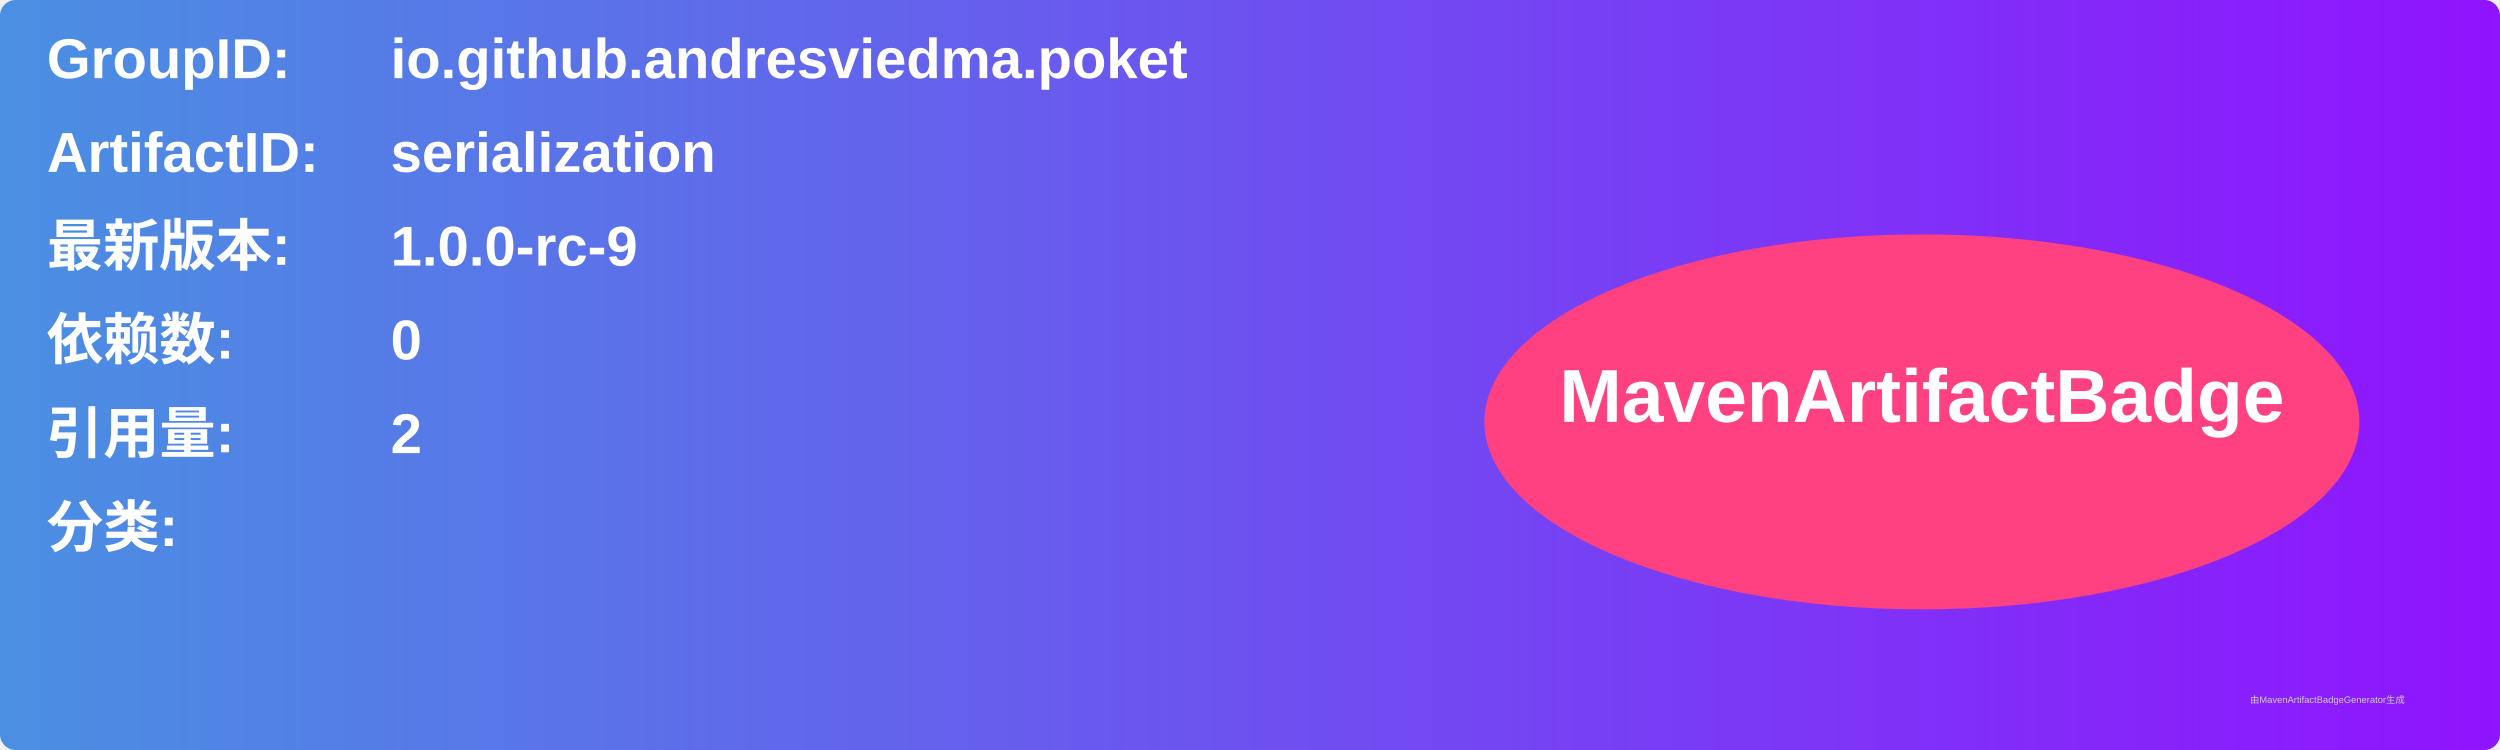
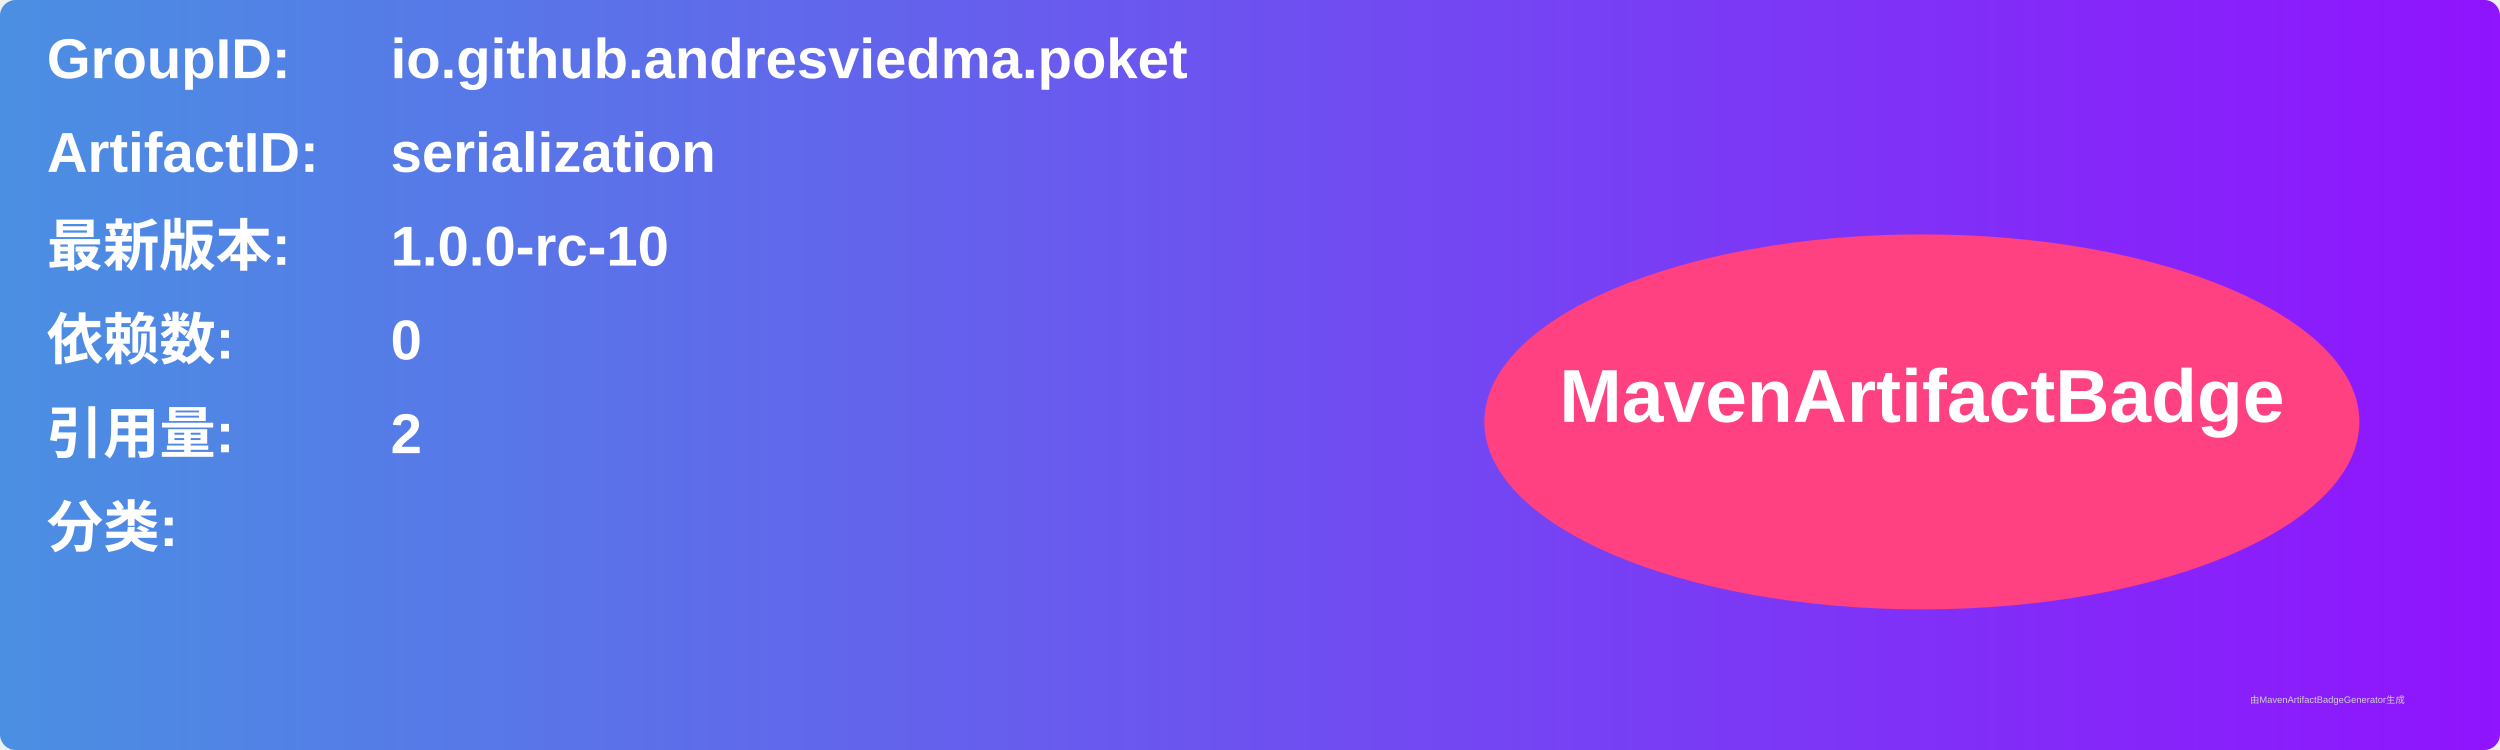
<svg xmlns="http://www.w3.org/2000/svg" width="800" height="240" viewBox="0 0 800 240">
  <linearGradient id="grad" x1="0%" y1="0%" x2="100%" y2="0%">
    <stop offset="0%" stop-color="#4a90e2" />
    <stop offset="100%" stop-color="#9013fe" />
  </linearGradient>
  <rect width="100%" height="100%" rx="5" ry="5" fill="url(#grad)" />
  <g transform="translate(15, 15)">
    <text x="0" y="10" font-family="Arial" font-size="18" fill="white" font-weight="bold" width="260">GroupID:</text>
    <text x="110" y="10" font-family="Arial" font-size="18" fill="white" font-weight="bold" width="460">io.github.andresviedma.poket</text>
    <text x="0" y="40" font-family="Arial" font-size="18" fill="white" font-weight="bold" width="260">ArtifactID:</text>
    <text x="110" y="40" font-family="Arial" font-size="18" fill="white" font-weight="bold" width="460">serialization</text>
    <text x="0" y="70" font-family="Arial" font-size="18" fill="white" font-weight="bold">最新版本:</text>
    <text x="110" y="70" font-family="Arial" font-size="18" fill="white" font-weight="bold">
-       <tspan font-weight="bold">1.0.0-rc-9</tspan>
+       <tspan font-weight="bold">1.0.0-rc-10</tspan>
    </text>
    <text x="0" y="100" font-family="Arial" font-size="18" fill="white" font-weight="bold">依赖数: </text>
    <text x="110" y="100" font-family="Arial" font-size="18" fill="white">
      <tspan font-weight="bold">0</tspan>
    </text>
    <text x="0" y="130" font-family="Arial" font-size="18" fill="white" font-weight="bold">引用量: </text>
    <text x="110" y="130" font-family="Arial" font-size="18" fill="white">
      <tspan font-weight="bold">2</tspan>
    </text>
    <text x="0" y="160" font-family="Arial" font-size="18" fill="white" font-weight="bold">分类:</text>
    <text x="10" y="190" font-family="Arial" font-size="10" fill="white">
      <tspan font-weight="bold" />
    </text>
    <ellipse cx="600" cy="120" rx="140" ry="60" fill="#ff4081" />
    <text x="600" y="120" text-anchor="middle" font-family="Arial" font-size="24" fill="white" font-weight="bold">MavenArtifactBadge</text>
  </g>
  <text x="720" y="225" font-family="Arial" font-size="3" fill="#d0d0d0">由MavenArtifactBadgeGenerator生成</text>
</svg>
